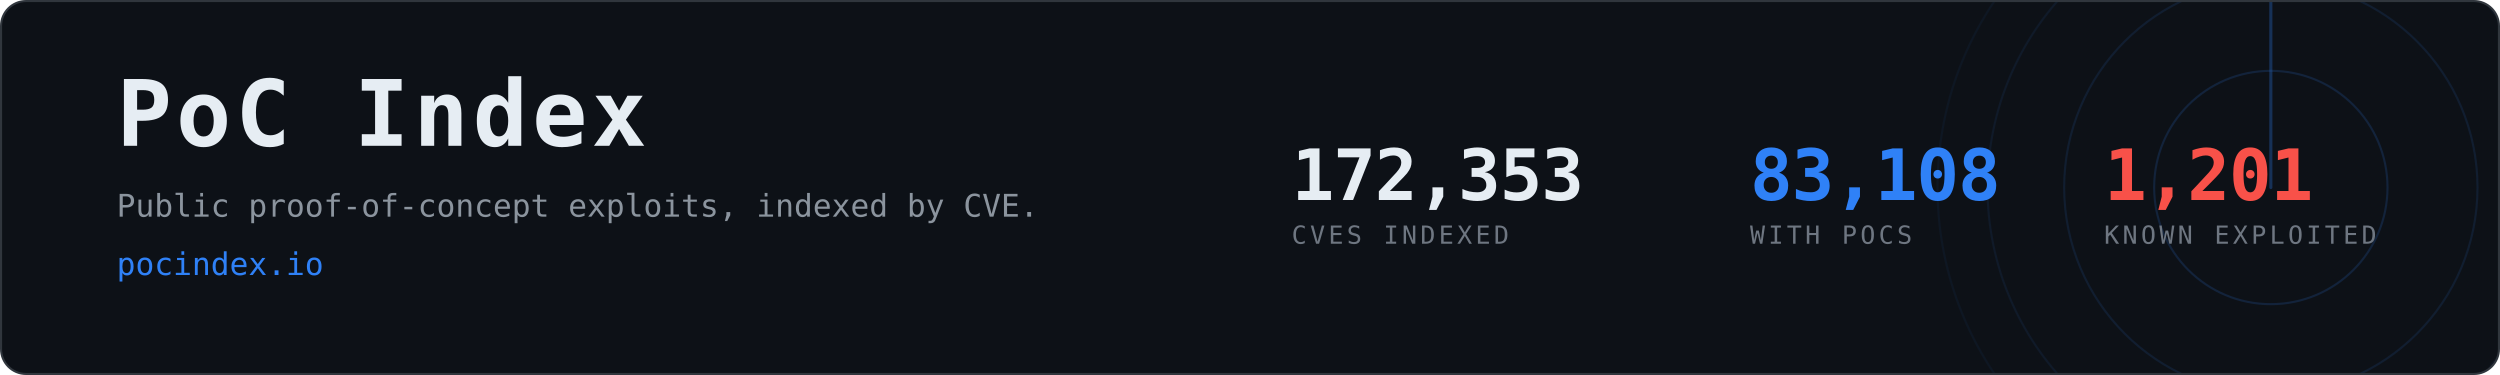
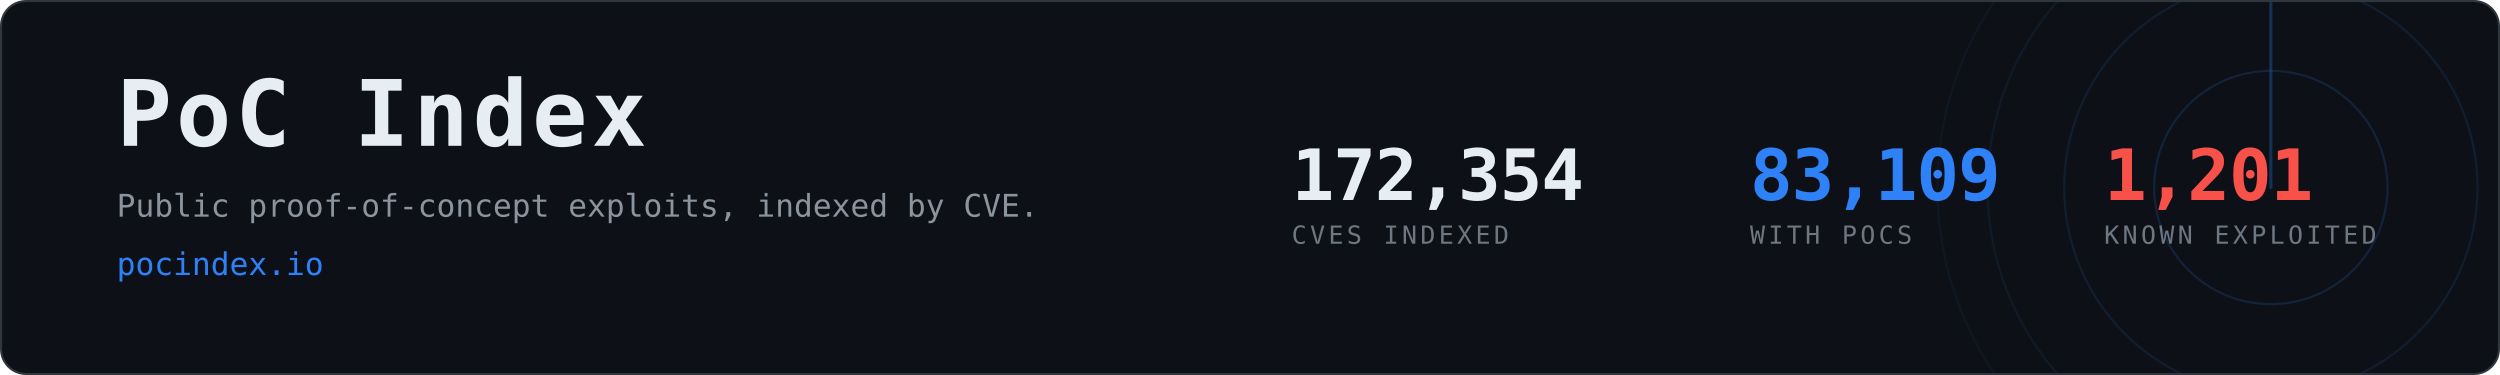
- <svg xmlns="http://www.w3.org/2000/svg" width="1200" height="180" viewBox="0 0 1200 180" role="img" aria-label="PoC Index, 83,108 CVEs with public proof-of-concept exploits">
+ <svg xmlns="http://www.w3.org/2000/svg" width="1200" height="180" viewBox="0 0 1200 180" role="img" aria-label="PoC Index, 83,109 CVEs with public proof-of-concept exploits">
  <clipPath id="card">
    <rect x="1" y="1" width="1198" height="178" rx="12" />
  </clipPath>
  <rect x="0.5" y="0.5" width="1199" height="179" rx="12" fill="#0d1117" stroke="#30363d" />
  <g clip-path="url(#card)" opacity="0.6">
    <g>
      <circle cx="1090" cy="90" r="56.0" fill="none" stroke="#2f81f7" stroke-width="1" opacity="0.270" />
      <circle cx="1090" cy="90" r="99.2" fill="none" stroke="#2f81f7" stroke-width="1" opacity="0.195" />
      <circle cx="1090" cy="90" r="136.0" fill="none" stroke="#2f81f7" stroke-width="1" opacity="0.135" />
      <circle cx="1090" cy="90" r="160.0" fill="none" stroke="#2f81f7" stroke-width="1" opacity="0.090" />
      <line x1="1090" y1="90" x2="1090" y2="-70.0" stroke="#2f81f7" stroke-width="1.5" stroke-linecap="round" opacity="0.480">
        <animateTransform attributeName="transform" type="rotate" from="0 1090 90" to="360 1090 90" dur="8s" repeatCount="indefinite" />
      </line>
    </g>
  </g>
  <text x="56" y="70" font-family="ui-monospace,SFMono-Regular,Menlo,Consolas,monospace" font-size="44" font-weight="700" fill="#e6edf3" letter-spacing="2">PoC Index</text>
  <text x="56" y="104" font-family="ui-monospace,SFMono-Regular,Menlo,Consolas,monospace" font-size="15" fill="#8b949e">
    Public proof-of-concept exploits, indexed by CVE.</text>
  <text x="56" y="132" font-family="ui-monospace,SFMono-Regular,Menlo,Consolas,monospace" font-size="15" fill="#2f81f7">pocindex.io</text>
-   <text x="620" y="96" font-family="ui-monospace,SFMono-Regular,Menlo,Consolas,monospace" font-size="34" font-weight="700" fill="#e6edf3" letter-spacing="-0.5">172,353</text>
+   <text x="620" y="96" font-family="ui-monospace,SFMono-Regular,Menlo,Consolas,monospace" font-size="34" font-weight="700" fill="#e6edf3" letter-spacing="-0.5">172,354</text>
  <text x="620" y="117" font-family="ui-monospace,SFMono-Regular,Menlo,Consolas,monospace" font-size="12" fill="#6e7681" letter-spacing="1.6">CVES INDEXED</text>
-   <text x="840" y="96" font-family="ui-monospace,SFMono-Regular,Menlo,Consolas,monospace" font-size="34" font-weight="700" fill="#2f81f7" letter-spacing="-0.5">83,108</text>
+   <text x="840" y="96" font-family="ui-monospace,SFMono-Regular,Menlo,Consolas,monospace" font-size="34" font-weight="700" fill="#2f81f7" letter-spacing="-0.5">83,109</text>
  <text x="840" y="117" font-family="ui-monospace,SFMono-Regular,Menlo,Consolas,monospace" font-size="12" fill="#6e7681" letter-spacing="1.6">WITH POCS</text>
  <text x="1010" y="96" font-family="ui-monospace,SFMono-Regular,Menlo,Consolas,monospace" font-size="34" font-weight="700" fill="#f85149" letter-spacing="-0.5">1,201</text>
  <text x="1010" y="117" font-family="ui-monospace,SFMono-Regular,Menlo,Consolas,monospace" font-size="12" fill="#6e7681" letter-spacing="1.6">KNOWN EXPLOITED</text>
</svg>
